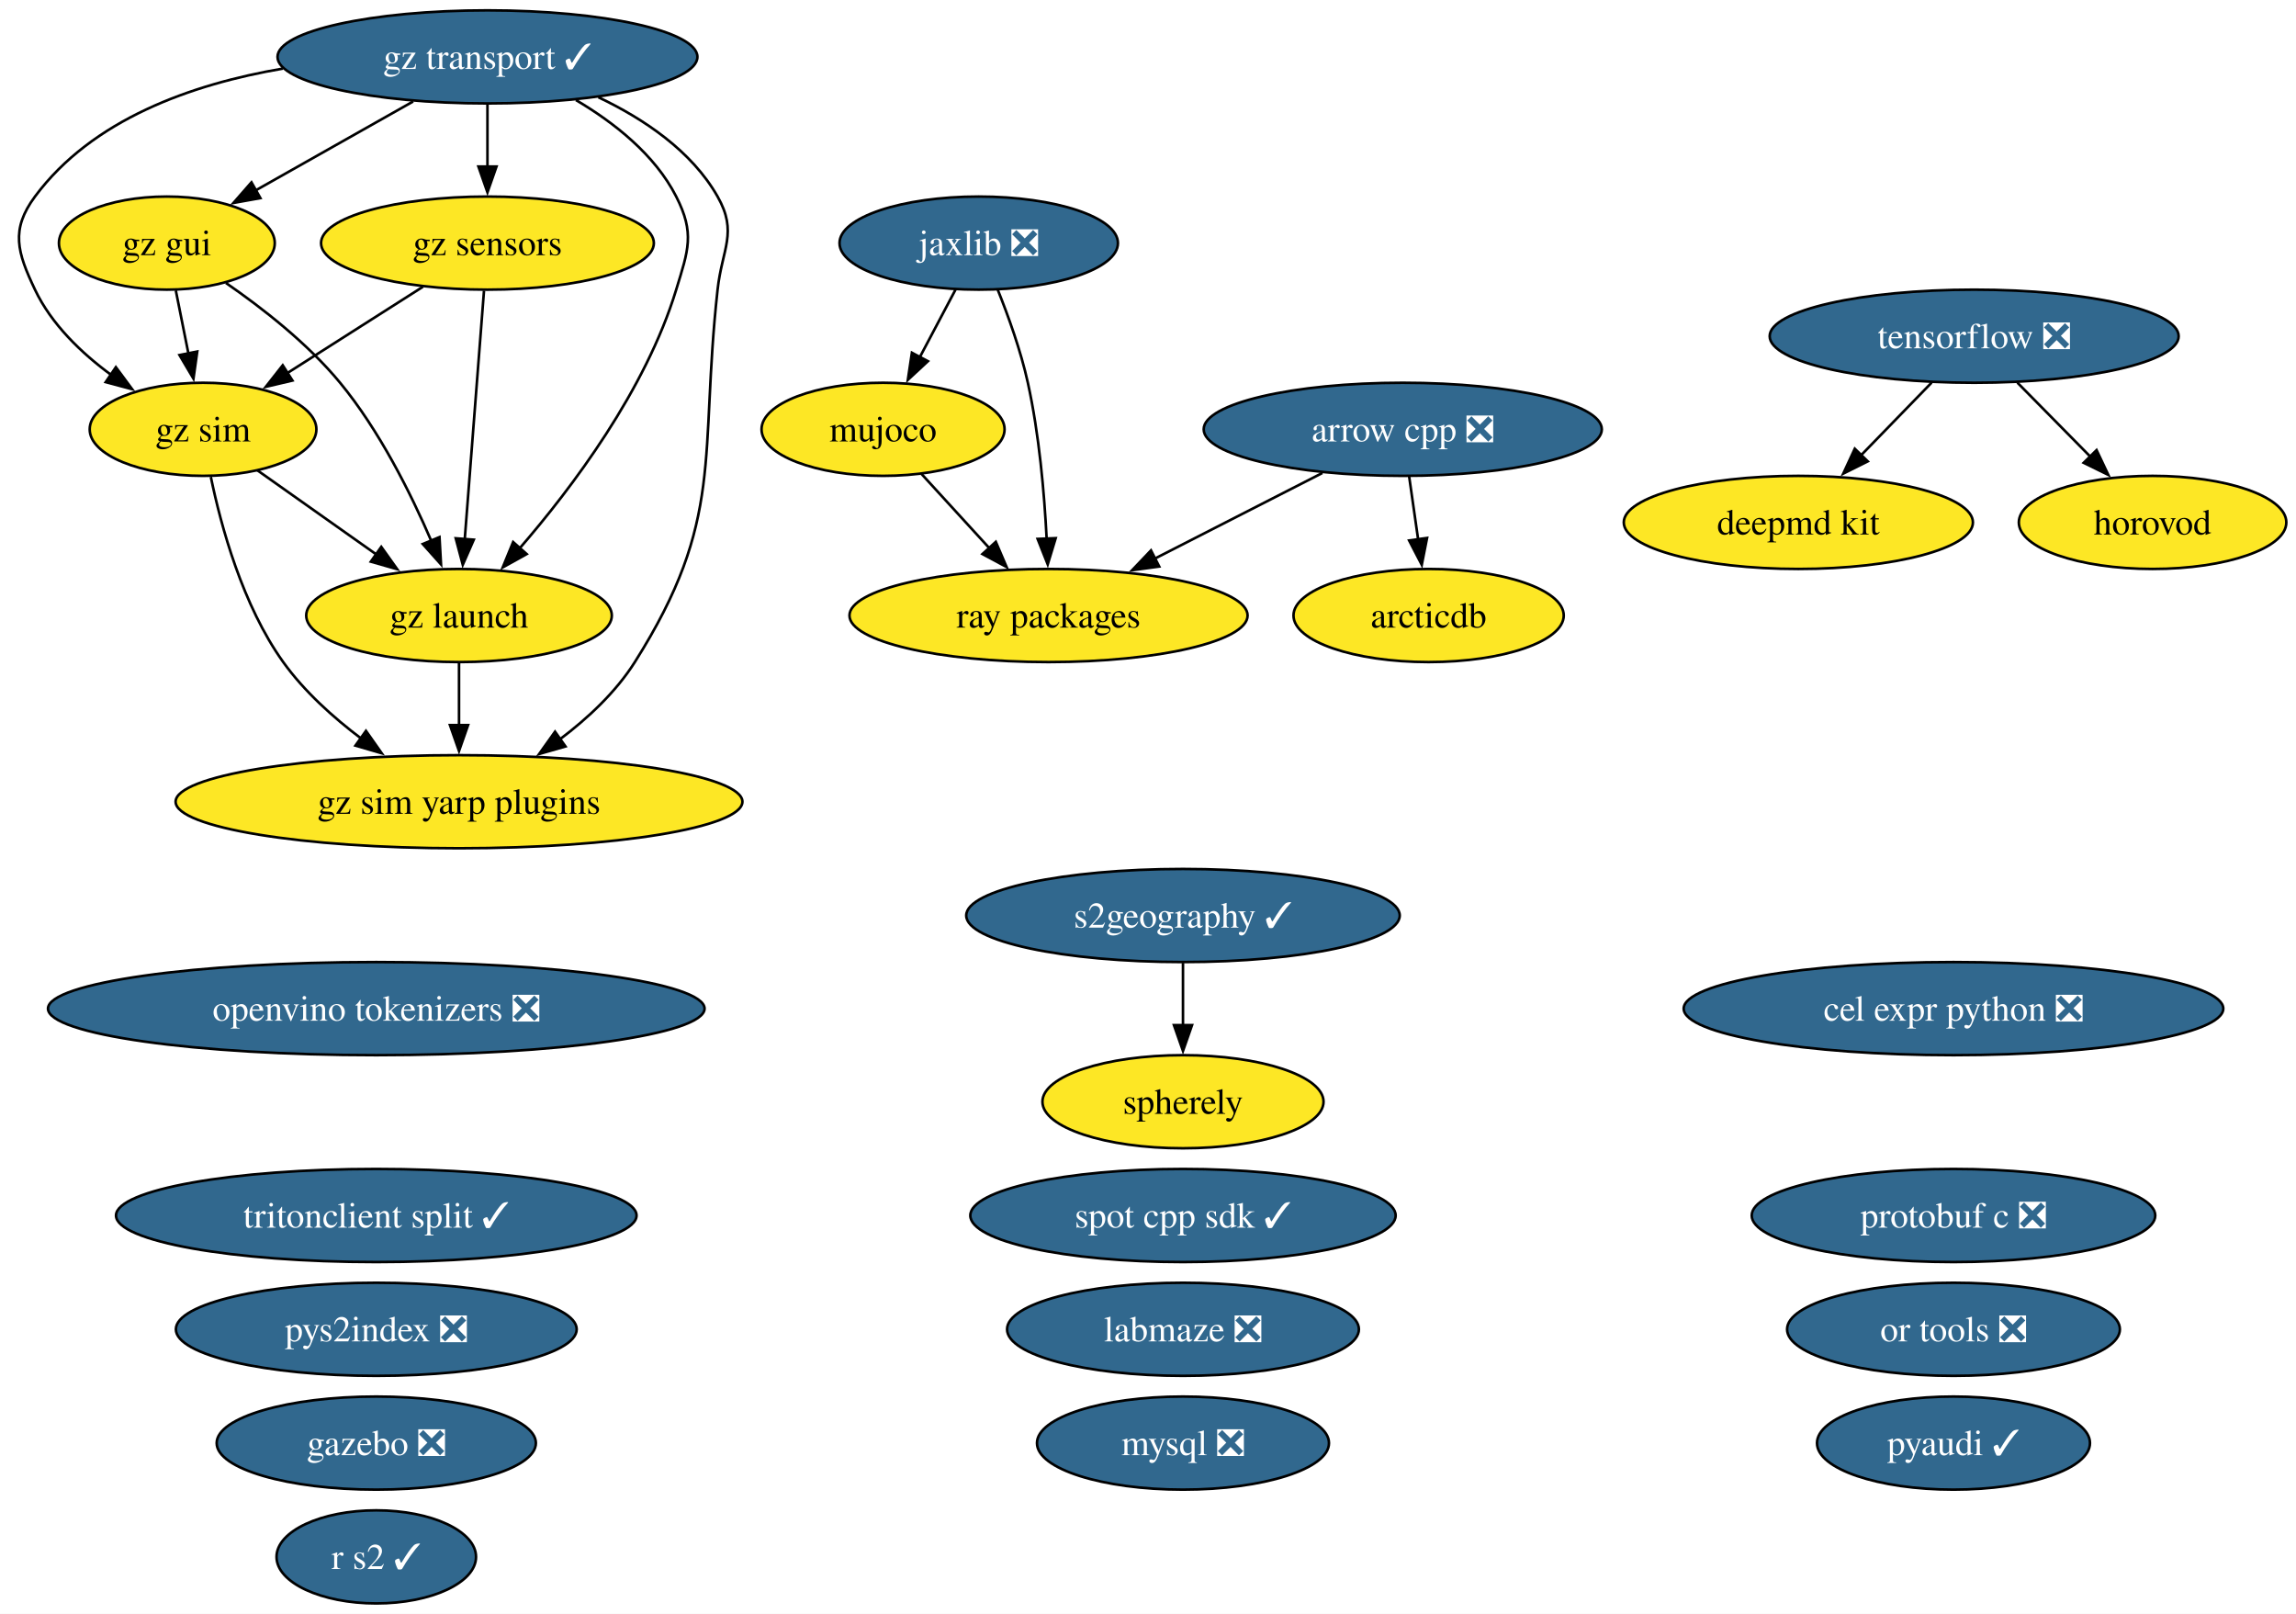
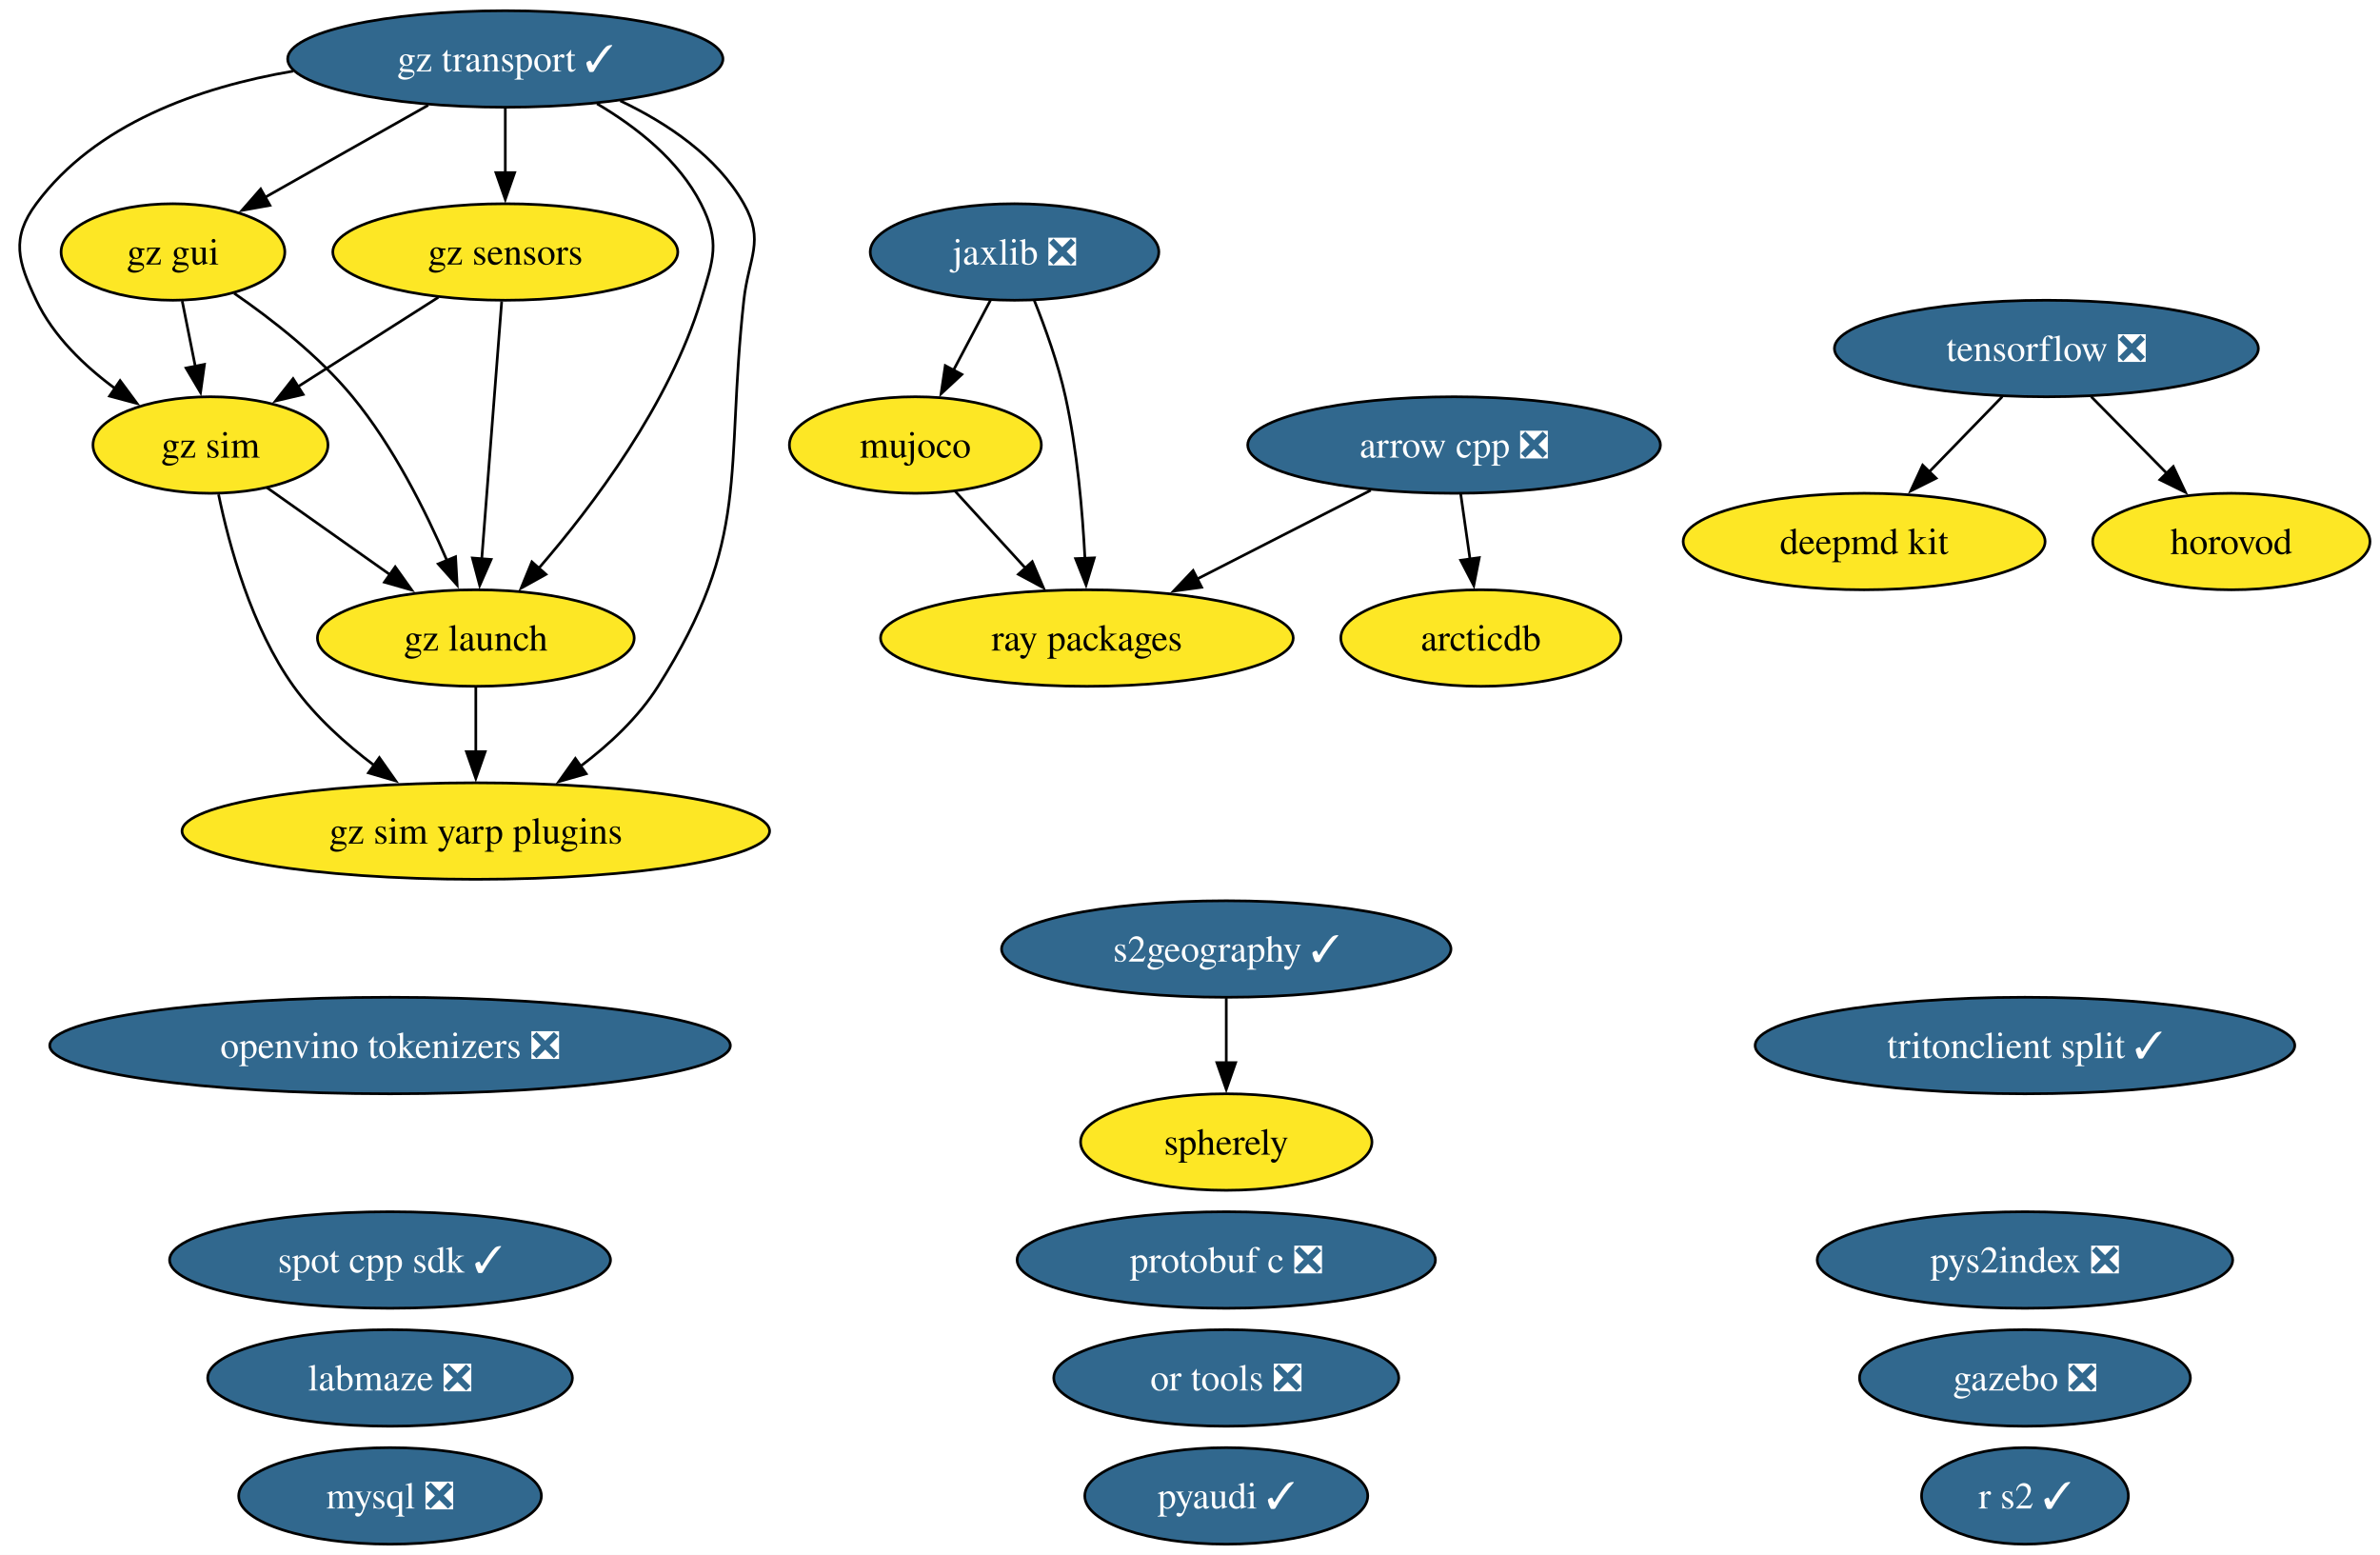
- <svg xmlns="http://www.w3.org/2000/svg" xmlns:xlink="http://www.w3.org/1999/xlink" width="888pt" height="624pt" viewBox="0.00 0.00 888.00 624.00">
-   <g id="graph0" class="graph" transform="scale(1 1) rotate(0) translate(4 620)">
-     <polygon fill="white" stroke="none" points="-4,4 -4,-620 884.27,-620 884.27,4 -4,4" />
+ <svg xmlns="http://www.w3.org/2000/svg" xmlns:xlink="http://www.w3.org/1999/xlink" width="888pt" height="580pt" viewBox="0.00 0.00 888.00 580.00">
+   <g id="graph0" class="graph" transform="scale(1 1) rotate(0) translate(4 576)">
+     <polygon fill="white" stroke="none" points="-4,4 -4,-576 884.27,-576 884.27,4 -4,4" />
    <g id="node1" class="node">
      <g id="a_node1">
        <a xlink:href="https://github.com/conda-forge/arcticdb-feedstock" xlink:title="arcticdb">
-           <ellipse fill="#fde725" stroke="black" cx="548.53" cy="-382" rx="52.26" ry="18" />
-           <text xml:space="preserve" text-anchor="middle" x="548.53" y="-377.32" font-family="Times,serif" font-size="14.00">arcticdb</text>
+           <ellipse fill="#fde725" stroke="black" cx="548.53" cy="-338" rx="52.26" ry="18" />
+           <text xml:space="preserve" text-anchor="middle" x="548.53" y="-333.32" font-family="Times,serif" font-size="14.00">arcticdb</text>
        </a>
      </g>
    </g>
    <g id="node2" class="node">
      <g id="a_node2">
        <a xlink:href="https://github.com/conda-forge/arrow-cpp-feedstock/pull/2089" xlink:title="arrow cpp ❎">
-           <ellipse fill="#31688e" stroke="black" cx="538.53" cy="-454" rx="76.99" ry="18" />
-           <text xml:space="preserve" text-anchor="middle" x="538.53" y="-449.32" font-family="Times,serif" font-size="14.00" fill="white">arrow cpp ❎</text>
+           <ellipse fill="#31688e" stroke="black" cx="538.53" cy="-410" rx="76.99" ry="18" />
+           <text xml:space="preserve" text-anchor="middle" x="538.53" y="-405.32" font-family="Times,serif" font-size="14.00" fill="white">arrow cpp ❎</text>
        </a>
      </g>
    </g>
    <g id="edge1" class="edge">
-       <path fill="none" stroke="black" d="M541.01,-435.7C542.06,-428.32 543.32,-419.52 544.5,-411.25" />
-       <polygon fill="black" stroke="black" points="547.93,-412 545.88,-401.6 541,-411.01 547.93,-412" />
+       <path fill="none" stroke="black" d="M541.01,-391.7C542.06,-384.32 543.32,-375.52 544.5,-367.25" />
+       <polygon fill="black" stroke="black" points="547.93,-368 545.88,-357.6 541,-367.01 547.93,-368" />
+     </g>
+     <g id="node22" class="node">
+       <g id="a_node22">
+         <a xlink:href="https://github.com/conda-forge/ray-packages-feedstock" xlink:title="ray packages">
+           <ellipse fill="#fde725" stroke="black" cx="401.53" cy="-338" rx="76.99" ry="18" />
+           <text xml:space="preserve" text-anchor="middle" x="401.53" y="-333.32" font-family="Times,serif" font-size="14.00">ray packages</text>
+         </a>
+       </g>
+     </g>
+     <g id="edge2" class="edge">
+       <path fill="none" stroke="black" d="M507.45,-393.12C488.27,-383.32 463.44,-370.63 442.65,-360.01" />
+       <polygon fill="black" stroke="black" points="444.34,-356.94 433.85,-355.51 441.16,-363.18 444.34,-356.94" />
+     </g>
+     <g id="node3" class="node">
+       <g id="a_node3">
+         <a xlink:href="https://github.com/conda-forge/deepmd-kit-feedstock" xlink:title="deepmd kit">
+           <ellipse fill="#fde725" stroke="black" cx="691.53" cy="-374" rx="67.52" ry="18" />
+           <text xml:space="preserve" text-anchor="middle" x="691.53" y="-369.32" font-family="Times,serif" font-size="14.00">deepmd kit</text>
+         </a>
+       </g>
+     </g>
+     <g id="node4" class="node">
+       <g id="a_node4">
+         <a xlink:href="https://github.com/conda-forge/gazebo-feedstock/pull/270" xlink:title="gazebo ❎">
+           <ellipse fill="#31688e" stroke="black" cx="751.53" cy="-62" rx="61.73" ry="18" />
+           <text xml:space="preserve" text-anchor="middle" x="751.53" y="-57.33" font-family="Times,serif" font-size="14.00" fill="white">gazebo ❎</text>
+         </a>
+       </g>
+     </g>
+     <g id="node5" class="node">
+       <g id="a_node5">
+         <a xlink:href="https://github.com/conda-forge/gz-gui-feedstock" xlink:title="gz gui">
+           <ellipse fill="#fde725" stroke="black" cx="60.53" cy="-482" rx="41.74" ry="18" />
+           <text xml:space="preserve" text-anchor="middle" x="60.53" y="-477.32" font-family="Times,serif" font-size="14.00">gz gui</text>
+         </a>
+       </g>
+     </g>
+     <g id="node6" class="node">
+       <g id="a_node6">
+         <a xlink:href="https://github.com/conda-forge/gz-launch-feedstock" xlink:title="gz launch">
+           <ellipse fill="#fde725" stroke="black" cx="173.53" cy="-338" rx="59.1" ry="18" />
+           <text xml:space="preserve" text-anchor="middle" x="173.53" y="-333.32" font-family="Times,serif" font-size="14.00">gz launch</text>
+         </a>
+       </g>
+     </g>
+     <g id="edge3" class="edge">
+       <path fill="none" stroke="black" d="M83.38,-466.59C97.39,-456.93 114.99,-443.22 127.53,-428 142.72,-409.57 154.85,-385.31 162.83,-366.78" />
+       <polygon fill="black" stroke="black" points="165.98,-368.32 166.57,-357.75 159.51,-365.65 165.98,-368.32" />
+     </g>
+     <g id="node8" class="node">
+       <g id="a_node8">
+         <a xlink:href="https://github.com/conda-forge/gz-sim-feedstock" xlink:title="gz sim">
+           <ellipse fill="#fde725" stroke="black" cx="74.53" cy="-410" rx="43.84" ry="18" />
+           <text xml:space="preserve" text-anchor="middle" x="74.53" y="-405.32" font-family="Times,serif" font-size="14.00">gz sim</text>
+         </a>
+       </g>
+     </g>
+     <g id="edge4" class="edge">
+       <path fill="none" stroke="black" d="M63.99,-463.7C65.47,-456.32 67.23,-447.52 68.88,-439.25" />
+       <polygon fill="black" stroke="black" points="72.29,-440.08 70.82,-429.59 65.42,-438.71 72.29,-440.08" />
+     </g>
+     <g id="node9" class="node">
+       <g id="a_node9">
+         <a xlink:href="https://github.com/conda-forge/gz-sim-yarp-plugins-feedstock" xlink:title="gz sim yarp plugins">
+           <ellipse fill="#fde725" stroke="black" cx="173.53" cy="-266" rx="109.61" ry="18" />
+           <text xml:space="preserve" text-anchor="middle" x="173.53" y="-261.32" font-family="Times,serif" font-size="14.00">gz sim yarp plugins</text>
+         </a>
+       </g>
+     </g>
+     <g id="edge5" class="edge">
+       <path fill="none" stroke="black" d="M173.53,-319.7C173.53,-312.41 173.53,-303.73 173.53,-295.54" />
+       <polygon fill="black" stroke="black" points="177.03,-295.62 173.53,-285.62 170.03,-295.62 177.03,-295.62" />
+     </g>
+     <g id="node7" class="node">
+       <g id="a_node7">
+         <a xlink:href="https://github.com/conda-forge/gz-sensors-feedstock" xlink:title="gz sensors">
+           <ellipse fill="#fde725" stroke="black" cx="184.53" cy="-482" rx="64.36" ry="18" />
+           <text xml:space="preserve" text-anchor="middle" x="184.53" y="-477.32" font-family="Times,serif" font-size="14.00">gz sensors</text>
+         </a>
+       </g>
+     </g>
+     <g id="edge6" class="edge">
+       <path fill="none" stroke="black" d="M183.19,-463.59C181.33,-439.61 177.96,-396.14 175.74,-367.42" />
+       <polygon fill="black" stroke="black" points="179.24,-367.32 174.98,-357.62 172.26,-367.86 179.24,-367.32" />
+     </g>
+     <g id="edge7" class="edge">
+       <path fill="none" stroke="black" d="M159.57,-465.12C143.99,-455.2 123.78,-442.34 106.97,-431.64" />
+       <polygon fill="black" stroke="black" points="109.11,-428.86 98.8,-426.44 105.35,-434.76 109.11,-428.86" />
+     </g>
+     <g id="edge8" class="edge">
+       <path fill="none" stroke="black" d="M95.53,-394.15C108.97,-384.65 126.67,-372.14 141.81,-361.43" />
+       <polygon fill="black" stroke="black" points="143.46,-364.55 149.61,-355.92 139.42,-358.83 143.46,-364.55" />
+     </g>
+     <g id="edge9" class="edge">
+       <path fill="none" stroke="black" d="M77.54,-391.58C81.47,-372.57 89.8,-341.94 105.53,-320 113.64,-308.69 124.83,-298.61 135.79,-290.35" />
+       <polygon fill="black" stroke="black" points="137.54,-293.4 143.64,-284.73 133.47,-287.7 137.54,-293.4" />
+     </g>
+     <g id="node10" class="node">
+       <g id="a_node10">
+         <a xlink:href="https://github.com/conda-forge/gz-transport-feedstock/pull/107" xlink:title="gz transport ✓">
+           <ellipse fill="#31688e" stroke="black" cx="184.53" cy="-554" rx="81.2" ry="18" />
+           <text xml:space="preserve" text-anchor="middle" x="184.53" y="-549.33" font-family="Times,serif" font-size="14.00" fill="white">gz transport ✓</text>
+         </a>
+       </g>
+     </g>
+     <g id="edge10" class="edge">
+       <path fill="none" stroke="black" d="M155.77,-536.76C137.58,-526.49 113.97,-513.16 94.8,-502.34" />
+       <polygon fill="black" stroke="black" points="96.71,-499.4 86.28,-497.53 93.26,-505.5 96.71,-499.4" />
+     </g>
+     <g id="edge11" class="edge">
+       <path fill="none" stroke="black" d="M218.75,-537.31C233.52,-528.59 249.28,-516.19 257.53,-500 264.8,-485.75 262.2,-479.3 257.53,-464 245.71,-425.19 217.35,-387.5 196.86,-363.84" />
+       <polygon fill="black" stroke="black" points="199.7,-361.76 190.44,-356.61 194.46,-366.41 199.7,-361.76" />
+     </g>
+     <g id="edge12" class="edge">
+       <path fill="none" stroke="black" d="M184.53,-535.7C184.53,-528.41 184.53,-519.73 184.53,-511.54" />
+       <polygon fill="black" stroke="black" points="188.03,-511.62 184.53,-501.62 181.03,-511.62 188.03,-511.62" />
+     </g>
+     <g id="edge13" class="edge">
+       <path fill="none" stroke="black" d="M105.36,-549.47C70.12,-543.46 31.67,-529.83 9.53,-500 0,-487.15 2.67,-478.45 9.53,-464 15.89,-450.61 27.47,-439.49 39.11,-430.95" />
+       <polygon fill="black" stroke="black" points="40.81,-434.03 47.11,-425.51 36.87,-428.24 40.81,-434.03" />
+     </g>
+     <g id="edge14" class="edge">
+       <path fill="none" stroke="black" d="M227.42,-538.4C244.97,-530.06 263.49,-517.67 273.53,-500 281.44,-486.09 275.28,-479.9 273.53,-464 266.38,-398.83 276.56,-375.42 241.53,-320 234.16,-308.34 223.28,-298.2 212.37,-290" />
+       <polygon fill="black" stroke="black" points="214.71,-287.37 204.52,-284.46 210.67,-293.08 214.71,-287.37" />
+     </g>
+     <g id="node11" class="node">
+       <g id="a_node11">
+         <a xlink:href="https://github.com/conda-forge/horovod-feedstock" xlink:title="horovod">
+           <ellipse fill="#fde725" stroke="black" cx="828.53" cy="-374" rx="51.73" ry="18" />
+           <text xml:space="preserve" text-anchor="middle" x="828.53" y="-369.32" font-family="Times,serif" font-size="14.00">horovod</text>
+         </a>
+       </g>
+     </g>
+     <g id="node12" class="node">
+       <g id="a_node12">
+         <a xlink:href="https://github.com/conda-forge/jaxlib-feedstock/pull/367" xlink:title="jaxlib ❎">
+           <ellipse fill="#31688e" stroke="black" cx="374.53" cy="-482" rx="53.84" ry="18" />
+           <text xml:space="preserve" text-anchor="middle" x="374.53" y="-477.32" font-family="Times,serif" font-size="14.00" fill="white">jaxlib ❎</text>
+         </a>
+       </g>
+     </g>
+     <g id="node14" class="node">
+       <g id="a_node14">
+         <a xlink:href="https://github.com/conda-forge/mujoco-feedstock" xlink:title="mujoco">
+           <ellipse fill="#fde725" stroke="black" cx="337.53" cy="-410" rx="47" ry="18" />
+           <text xml:space="preserve" text-anchor="middle" x="337.53" y="-405.32" font-family="Times,serif" font-size="14.00">mujoco</text>
+         </a>
+       </g>
+     </g>
+     <g id="edge15" class="edge">
+       <path fill="none" stroke="black" d="M365.58,-464.05C361.4,-456.14 356.32,-446.54 351.64,-437.69" />
+       <polygon fill="black" stroke="black" points="354.88,-436.33 347.12,-429.13 348.69,-439.6 354.88,-436.33" />
+     </g>
+     <g id="edge16" class="edge">
+       <path fill="none" stroke="black" d="M381.82,-464.14C385.94,-453.88 390.8,-440.41 393.53,-428 397.91,-408.15 399.9,-385.32 400.8,-367.74" />
+       <polygon fill="black" stroke="black" points="404.3,-367.91 401.22,-357.77 397.31,-367.62 404.3,-367.91" />
+     </g>
+     <g id="node13" class="node">
+       <g id="a_node13">
+         <a xlink:href="https://github.com/conda-forge/labmaze-feedstock/pull/22" xlink:title="labmaze ❎">
+           <ellipse fill="#31688e" stroke="black" cx="141.53" cy="-62" rx="68.04" ry="18" />
+           <text xml:space="preserve" text-anchor="middle" x="141.53" y="-57.33" font-family="Times,serif" font-size="14.00" fill="white">labmaze ❎</text>
+         </a>
+       </g>
+     </g>
+     <g id="edge17" class="edge">
+       <path fill="none" stroke="black" d="M352.38,-392.76C360.18,-384.23 369.92,-373.58 378.66,-364.02" />
+       <polygon fill="black" stroke="black" points="381.14,-366.49 385.31,-356.75 375.97,-361.77 381.14,-366.49" />
+     </g>
+     <g id="node15" class="node">
+       <g id="a_node15">
+         <a xlink:href="https://github.com/conda-forge/mysql-feedstock/pull/128" xlink:title="mysql ❎">
+           <ellipse fill="#31688e" stroke="black" cx="141.53" cy="-18" rx="56.47" ry="18" />
+           <text xml:space="preserve" text-anchor="middle" x="141.53" y="-13.32" font-family="Times,serif" font-size="14.00" fill="white">mysql ❎</text>
+         </a>
+       </g>
+     </g>
+     <g id="node16" class="node">
+       <g id="a_node16">
+         <a xlink:href="https://github.com/conda-forge/openvino-tokenizers-feedstock/pull/75" xlink:title="openvino tokenizers ❎">
+           <ellipse fill="#31688e" stroke="black" cx="141.53" cy="-186" rx="126.97" ry="18" />
+           <text xml:space="preserve" text-anchor="middle" x="141.53" y="-181.32" font-family="Times,serif" font-size="14.00" fill="white">openvino tokenizers ❎</text>
+         </a>
+       </g>
+     </g>
+     <g id="node17" class="node">
+       <g id="a_node17">
+         <a xlink:href="https://github.com/conda-forge/or-tools-feedstock/pull/72" xlink:title="or tools ❎">
+           <ellipse fill="#31688e" stroke="black" cx="453.53" cy="-62" rx="64.36" ry="18" />
+           <text xml:space="preserve" text-anchor="middle" x="453.53" y="-57.33" font-family="Times,serif" font-size="14.00" fill="white">or tools ❎</text>
+         </a>
+       </g>
+     </g>
+     <g id="node18" class="node">
+       <g id="a_node18">
+         <a xlink:href="https://github.com/conda-forge/protobuf-c-feedstock/pull/12" xlink:title="protobuf c ❎">
+           <ellipse fill="#31688e" stroke="black" cx="453.53" cy="-106" rx="78.04" ry="18" />
+           <text xml:space="preserve" text-anchor="middle" x="453.53" y="-101.33" font-family="Times,serif" font-size="14.00" fill="white">protobuf c ❎</text>
+         </a>
+       </g>
+     </g>
+     <g id="node19" class="node">
+       <g id="a_node19">
+         <a xlink:href="https://github.com/conda-forge/pyaudi-feedstock/pull/64" xlink:title="pyaudi ✓">
+           <ellipse fill="#31688e" stroke="black" cx="453.53" cy="-18" rx="52.79" ry="18" />
+           <text xml:space="preserve" text-anchor="middle" x="453.53" y="-13.32" font-family="Times,serif" font-size="14.00" fill="white">pyaudi ✓</text>
+         </a>
+       </g>
+     </g>
+     <g id="node20" class="node">
+       <g id="a_node20">
+         <a xlink:href="https://github.com/conda-forge/pys2index-feedstock/pull/36" xlink:title="pys2index ❎">
+           <ellipse fill="#31688e" stroke="black" cx="751.53" cy="-106" rx="77.51" ry="18" />
+           <text xml:space="preserve" text-anchor="middle" x="751.53" y="-101.33" font-family="Times,serif" font-size="14.00" fill="white">pys2index ❎</text>
+         </a>
+       </g>
+     </g>
+     <g id="node21" class="node">
+       <g id="a_node21">
+         <a xlink:href="https://github.com/conda-forge/r-s2-feedstock/pull/31" xlink:title="r s2 ✓">
+           <ellipse fill="#31688e" stroke="black" cx="751.53" cy="-18" rx="38.58" ry="18" />
+           <text xml:space="preserve" text-anchor="middle" x="751.53" y="-13.32" font-family="Times,serif" font-size="14.00" fill="white">r s2 ✓</text>
+         </a>
+       </g>
    </g>
    <g id="node23" class="node">
      <g id="a_node23">
-         <a xlink:href="https://github.com/conda-forge/ray-packages-feedstock" xlink:title="ray packages">
-           <ellipse fill="#fde725" stroke="black" cx="401.53" cy="-382" rx="76.99" ry="18" />
-           <text xml:space="preserve" text-anchor="middle" x="401.53" y="-377.32" font-family="Times,serif" font-size="14.00">ray packages</text>
-         </a>
-       </g>
-     </g>
-     <g id="edge2" class="edge">
-       <path fill="none" stroke="black" d="M507.45,-437.12C488.27,-427.32 463.44,-414.63 442.65,-404.01" />
-       <polygon fill="black" stroke="black" points="444.34,-400.94 433.85,-399.51 441.16,-407.18 444.34,-400.94" />
-     </g>
-     <g id="node3" class="node">
-       <g id="a_node3">
-         <a xlink:href="https://github.com/conda-forge/cel-expr-python-feedstock/pull/13" xlink:title="cel expr python ❎">
-           <ellipse fill="#31688e" stroke="black" cx="751.53" cy="-230" rx="104.35" ry="18" />
-           <text xml:space="preserve" text-anchor="middle" x="751.53" y="-225.32" font-family="Times,serif" font-size="14.00" fill="white">cel expr python ❎</text>
-         </a>
-       </g>
-     </g>
-     <g id="node4" class="node">
-       <g id="a_node4">
-         <a xlink:href="https://github.com/conda-forge/deepmd-kit-feedstock" xlink:title="deepmd kit">
-           <ellipse fill="#fde725" stroke="black" cx="691.53" cy="-418" rx="67.52" ry="18" />
-           <text xml:space="preserve" text-anchor="middle" x="691.53" y="-413.32" font-family="Times,serif" font-size="14.00">deepmd kit</text>
-         </a>
-       </g>
-     </g>
-     <g id="node5" class="node">
-       <g id="a_node5">
-         <a xlink:href="https://github.com/conda-forge/gazebo-feedstock/pull/270" xlink:title="gazebo ❎">
-           <ellipse fill="#31688e" stroke="black" cx="141.53" cy="-62" rx="61.73" ry="18" />
-           <text xml:space="preserve" text-anchor="middle" x="141.53" y="-57.33" font-family="Times,serif" font-size="14.00" fill="white">gazebo ❎</text>
-         </a>
-       </g>
-     </g>
-     <g id="node6" class="node">
-       <g id="a_node6">
-         <a xlink:href="https://github.com/conda-forge/gz-gui-feedstock" xlink:title="gz gui">
-           <ellipse fill="#fde725" stroke="black" cx="60.53" cy="-526" rx="41.74" ry="18" />
-           <text xml:space="preserve" text-anchor="middle" x="60.53" y="-521.33" font-family="Times,serif" font-size="14.00">gz gui</text>
-         </a>
-       </g>
-     </g>
-     <g id="node7" class="node">
-       <g id="a_node7">
-         <a xlink:href="https://github.com/conda-forge/gz-launch-feedstock" xlink:title="gz launch">
-           <ellipse fill="#fde725" stroke="black" cx="173.53" cy="-382" rx="59.1" ry="18" />
-           <text xml:space="preserve" text-anchor="middle" x="173.53" y="-377.32" font-family="Times,serif" font-size="14.00">gz launch</text>
-         </a>
-       </g>
-     </g>
-     <g id="edge3" class="edge">
-       <path fill="none" stroke="black" d="M83.38,-510.59C97.39,-500.93 114.99,-487.22 127.53,-472 142.72,-453.57 154.85,-429.31 162.83,-410.78" />
-       <polygon fill="black" stroke="black" points="165.98,-412.32 166.57,-401.75 159.51,-409.65 165.98,-412.32" />
-     </g>
-     <g id="node9" class="node">
-       <g id="a_node9">
-         <a xlink:href="https://github.com/conda-forge/gz-sim-feedstock" xlink:title="gz sim">
-           <ellipse fill="#fde725" stroke="black" cx="74.53" cy="-454" rx="43.84" ry="18" />
-           <text xml:space="preserve" text-anchor="middle" x="74.53" y="-449.32" font-family="Times,serif" font-size="14.00">gz sim</text>
-         </a>
-       </g>
-     </g>
-     <g id="edge4" class="edge">
-       <path fill="none" stroke="black" d="M63.99,-507.7C65.47,-500.32 67.23,-491.52 68.88,-483.25" />
-       <polygon fill="black" stroke="black" points="72.29,-484.08 70.82,-473.59 65.42,-482.71 72.29,-484.08" />
-     </g>
-     <g id="node10" class="node">
-       <g id="a_node10">
-         <a xlink:href="https://github.com/conda-forge/gz-sim-yarp-plugins-feedstock" xlink:title="gz sim yarp plugins">
-           <ellipse fill="#fde725" stroke="black" cx="173.53" cy="-310" rx="109.61" ry="18" />
-           <text xml:space="preserve" text-anchor="middle" x="173.53" y="-305.32" font-family="Times,serif" font-size="14.00">gz sim yarp plugins</text>
-         </a>
-       </g>
-     </g>
-     <g id="edge5" class="edge">
-       <path fill="none" stroke="black" d="M173.53,-363.7C173.53,-356.41 173.53,-347.73 173.53,-339.54" />
-       <polygon fill="black" stroke="black" points="177.03,-339.62 173.53,-329.62 170.03,-339.62 177.03,-339.62" />
-     </g>
-     <g id="node8" class="node">
-       <g id="a_node8">
-         <a xlink:href="https://github.com/conda-forge/gz-sensors-feedstock" xlink:title="gz sensors">
-           <ellipse fill="#fde725" stroke="black" cx="184.53" cy="-526" rx="64.36" ry="18" />
-           <text xml:space="preserve" text-anchor="middle" x="184.53" y="-521.33" font-family="Times,serif" font-size="14.00">gz sensors</text>
-         </a>
-       </g>
-     </g>
-     <g id="edge6" class="edge">
-       <path fill="none" stroke="black" d="M183.19,-507.59C181.33,-483.61 177.96,-440.14 175.74,-411.42" />
-       <polygon fill="black" stroke="black" points="179.24,-411.32 174.98,-401.62 172.26,-411.86 179.24,-411.32" />
-     </g>
-     <g id="edge7" class="edge">
-       <path fill="none" stroke="black" d="M159.57,-509.12C143.99,-499.2 123.78,-486.34 106.97,-475.64" />
-       <polygon fill="black" stroke="black" points="109.11,-472.86 98.8,-470.44 105.35,-478.76 109.11,-472.86" />
-     </g>
-     <g id="edge8" class="edge">
-       <path fill="none" stroke="black" d="M95.53,-438.15C108.97,-428.65 126.67,-416.14 141.81,-405.43" />
-       <polygon fill="black" stroke="black" points="143.46,-408.55 149.61,-399.92 139.42,-402.83 143.46,-408.55" />
-     </g>
-     <g id="edge9" class="edge">
-       <path fill="none" stroke="black" d="M77.54,-435.58C81.47,-416.57 89.8,-385.94 105.53,-364 113.64,-352.69 124.83,-342.61 135.79,-334.35" />
-       <polygon fill="black" stroke="black" points="137.54,-337.4 143.64,-328.73 133.47,-331.7 137.54,-337.4" />
-     </g>
-     <g id="node11" class="node">
-       <g id="a_node11">
-         <a xlink:href="https://github.com/conda-forge/gz-transport-feedstock/pull/107" xlink:title="gz transport ✓">
-           <ellipse fill="#31688e" stroke="black" cx="184.53" cy="-598" rx="81.2" ry="18" />
-           <text xml:space="preserve" text-anchor="middle" x="184.53" y="-593.33" font-family="Times,serif" font-size="14.00" fill="white">gz transport ✓</text>
-         </a>
-       </g>
-     </g>
-     <g id="edge10" class="edge">
-       <path fill="none" stroke="black" d="M155.77,-580.76C137.58,-570.49 113.97,-557.16 94.8,-546.34" />
-       <polygon fill="black" stroke="black" points="96.71,-543.4 86.28,-541.53 93.26,-549.5 96.71,-543.4" />
-     </g>
-     <g id="edge11" class="edge">
-       <path fill="none" stroke="black" d="M218.75,-581.31C233.52,-572.59 249.28,-560.19 257.53,-544 264.8,-529.75 262.2,-523.3 257.53,-508 245.71,-469.19 217.35,-431.5 196.86,-407.84" />
-       <polygon fill="black" stroke="black" points="199.7,-405.76 190.44,-400.61 194.46,-410.41 199.7,-405.76" />
-     </g>
-     <g id="edge12" class="edge">
-       <path fill="none" stroke="black" d="M184.53,-579.7C184.53,-572.41 184.53,-563.73 184.53,-555.54" />
-       <polygon fill="black" stroke="black" points="188.03,-555.62 184.53,-545.62 181.03,-555.62 188.03,-555.62" />
-     </g>
-     <g id="edge13" class="edge">
-       <path fill="none" stroke="black" d="M105.36,-593.47C70.12,-587.46 31.67,-573.83 9.53,-544 0,-531.15 2.67,-522.45 9.53,-508 15.89,-494.61 27.47,-483.49 39.11,-474.95" />
-       <polygon fill="black" stroke="black" points="40.81,-478.03 47.11,-469.51 36.87,-472.24 40.81,-478.03" />
-     </g>
-     <g id="edge14" class="edge">
-       <path fill="none" stroke="black" d="M227.42,-582.4C244.97,-574.06 263.49,-561.67 273.53,-544 281.44,-530.09 275.28,-523.9 273.53,-508 266.38,-442.83 276.56,-419.42 241.53,-364 234.16,-352.34 223.28,-342.2 212.37,-334" />
-       <polygon fill="black" stroke="black" points="214.71,-331.37 204.52,-328.46 210.67,-337.08 214.71,-331.37" />
-     </g>
-     <g id="node12" class="node">
-       <g id="a_node12">
-         <a xlink:href="https://github.com/conda-forge/horovod-feedstock" xlink:title="horovod">
-           <ellipse fill="#fde725" stroke="black" cx="828.53" cy="-418" rx="51.73" ry="18" />
-           <text xml:space="preserve" text-anchor="middle" x="828.53" y="-413.32" font-family="Times,serif" font-size="14.00">horovod</text>
-         </a>
-       </g>
-     </g>
-     <g id="node13" class="node">
-       <g id="a_node13">
-         <a xlink:href="https://github.com/conda-forge/jaxlib-feedstock/pull/367" xlink:title="jaxlib ❎">
-           <ellipse fill="#31688e" stroke="black" cx="374.53" cy="-526" rx="53.84" ry="18" />
-           <text xml:space="preserve" text-anchor="middle" x="374.53" y="-521.33" font-family="Times,serif" font-size="14.00" fill="white">jaxlib ❎</text>
-         </a>
-       </g>
-     </g>
-     <g id="node15" class="node">
-       <g id="a_node15">
-         <a xlink:href="https://github.com/conda-forge/mujoco-feedstock" xlink:title="mujoco">
-           <ellipse fill="#fde725" stroke="black" cx="337.53" cy="-454" rx="47" ry="18" />
-           <text xml:space="preserve" text-anchor="middle" x="337.53" y="-449.32" font-family="Times,serif" font-size="14.00">mujoco</text>
-         </a>
-       </g>
-     </g>
-     <g id="edge15" class="edge">
-       <path fill="none" stroke="black" d="M365.58,-508.05C361.4,-500.14 356.32,-490.54 351.64,-481.69" />
-       <polygon fill="black" stroke="black" points="354.88,-480.33 347.12,-473.13 348.69,-483.6 354.88,-480.33" />
-     </g>
-     <g id="edge16" class="edge">
-       <path fill="none" stroke="black" d="M381.82,-508.14C385.94,-497.88 390.8,-484.41 393.53,-472 397.91,-452.15 399.9,-429.32 400.8,-411.74" />
-       <polygon fill="black" stroke="black" points="404.3,-411.91 401.22,-401.77 397.31,-411.62 404.3,-411.91" />
-     </g>
-     <g id="node14" class="node">
-       <g id="a_node14">
-         <a xlink:href="https://github.com/conda-forge/labmaze-feedstock/pull/22" xlink:title="labmaze ❎">
-           <ellipse fill="#31688e" stroke="black" cx="453.53" cy="-106" rx="68.04" ry="18" />
-           <text xml:space="preserve" text-anchor="middle" x="453.53" y="-101.33" font-family="Times,serif" font-size="14.00" fill="white">labmaze ❎</text>
-         </a>
-       </g>
-     </g>
-     <g id="edge17" class="edge">
-       <path fill="none" stroke="black" d="M352.38,-436.76C360.18,-428.23 369.92,-417.58 378.66,-408.02" />
-       <polygon fill="black" stroke="black" points="381.14,-410.49 385.31,-400.75 375.97,-405.77 381.14,-410.49" />
-     </g>
-     <g id="node16" class="node">
-       <g id="a_node16">
-         <a xlink:href="https://github.com/conda-forge/mysql-feedstock/pull/128" xlink:title="mysql ❎">
-           <ellipse fill="#31688e" stroke="black" cx="453.53" cy="-62" rx="56.47" ry="18" />
-           <text xml:space="preserve" text-anchor="middle" x="453.53" y="-57.33" font-family="Times,serif" font-size="14.00" fill="white">mysql ❎</text>
-         </a>
-       </g>
-     </g>
-     <g id="node17" class="node">
-       <g id="a_node17">
-         <a xlink:href="https://github.com/conda-forge/openvino-tokenizers-feedstock/pull/75" xlink:title="openvino tokenizers ❎">
-           <ellipse fill="#31688e" stroke="black" cx="141.53" cy="-230" rx="126.97" ry="18" />
-           <text xml:space="preserve" text-anchor="middle" x="141.53" y="-225.32" font-family="Times,serif" font-size="14.00" fill="white">openvino tokenizers ❎</text>
-         </a>
-       </g>
-     </g>
-     <g id="node18" class="node">
-       <g id="a_node18">
-         <a xlink:href="https://github.com/conda-forge/or-tools-feedstock/pull/72" xlink:title="or tools ❎">
-           <ellipse fill="#31688e" stroke="black" cx="751.53" cy="-106" rx="64.36" ry="18" />
-           <text xml:space="preserve" text-anchor="middle" x="751.53" y="-101.33" font-family="Times,serif" font-size="14.00" fill="white">or tools ❎</text>
-         </a>
-       </g>
-     </g>
-     <g id="node19" class="node">
-       <g id="a_node19">
-         <a xlink:href="https://github.com/conda-forge/protobuf-c-feedstock/pull/12" xlink:title="protobuf c ❎">
-           <ellipse fill="#31688e" stroke="black" cx="751.53" cy="-150" rx="78.04" ry="18" />
-           <text xml:space="preserve" text-anchor="middle" x="751.53" y="-145.32" font-family="Times,serif" font-size="14.00" fill="white">protobuf c ❎</text>
-         </a>
-       </g>
-     </g>
-     <g id="node20" class="node">
-       <g id="a_node20">
-         <a xlink:href="https://github.com/conda-forge/pyaudi-feedstock/pull/64" xlink:title="pyaudi ✓">
-           <ellipse fill="#31688e" stroke="black" cx="751.53" cy="-62" rx="52.79" ry="18" />
-           <text xml:space="preserve" text-anchor="middle" x="751.53" y="-57.33" font-family="Times,serif" font-size="14.00" fill="white">pyaudi ✓</text>
-         </a>
-       </g>
-     </g>
-     <g id="node21" class="node">
-       <g id="a_node21">
-         <a xlink:href="https://github.com/conda-forge/pys2index-feedstock/pull/36" xlink:title="pys2index ❎">
-           <ellipse fill="#31688e" stroke="black" cx="141.53" cy="-106" rx="77.51" ry="18" />
-           <text xml:space="preserve" text-anchor="middle" x="141.53" y="-101.33" font-family="Times,serif" font-size="14.00" fill="white">pys2index ❎</text>
-         </a>
-       </g>
-     </g>
-     <g id="node22" class="node">
-       <g id="a_node22">
-         <a xlink:href="https://github.com/conda-forge/r-s2-feedstock/pull/31" xlink:title="r s2 ✓">
-           <ellipse fill="#31688e" stroke="black" cx="141.53" cy="-18" rx="38.58" ry="18" />
-           <text xml:space="preserve" text-anchor="middle" x="141.53" y="-13.32" font-family="Times,serif" font-size="14.00" fill="white">r s2 ✓</text>
+         <a xlink:href="https://github.com/conda-forge/s2geography-feedstock/pull/20" xlink:title="s2geography ✓">
+           <ellipse fill="#31688e" stroke="black" cx="453.53" cy="-222" rx="83.83" ry="18" />
+           <text xml:space="preserve" text-anchor="middle" x="453.53" y="-217.32" font-family="Times,serif" font-size="14.00" fill="white">s2geography ✓</text>
        </a>
      </g>
    </g>
    <g id="node24" class="node">
      <g id="a_node24">
-         <a xlink:href="https://github.com/conda-forge/s2geography-feedstock/pull/20" xlink:title="s2geography ✓">
-           <ellipse fill="#31688e" stroke="black" cx="453.53" cy="-266" rx="83.83" ry="18" />
-           <text xml:space="preserve" text-anchor="middle" x="453.53" y="-261.32" font-family="Times,serif" font-size="14.00" fill="white">s2geography ✓</text>
-         </a>
-       </g>
+         <a xlink:href="https://github.com/conda-forge/spherely-feedstock" xlink:title="spherely">
+           <ellipse fill="#fde725" stroke="black" cx="453.53" cy="-150" rx="54.36" ry="18" />
+           <text xml:space="preserve" text-anchor="middle" x="453.53" y="-145.32" font-family="Times,serif" font-size="14.00">spherely</text>
+         </a>
+       </g>
+     </g>
+     <g id="edge18" class="edge">
+       <path fill="none" stroke="black" d="M453.53,-203.7C453.53,-196.41 453.53,-187.73 453.53,-179.54" />
+       <polygon fill="black" stroke="black" points="457.03,-179.62 453.53,-169.62 450.03,-179.62 457.03,-179.62" />
    </g>
    <g id="node25" class="node">
      <g id="a_node25">
-         <a xlink:href="https://github.com/conda-forge/spherely-feedstock" xlink:title="spherely">
-           <ellipse fill="#fde725" stroke="black" cx="453.53" cy="-194" rx="54.36" ry="18" />
-           <text xml:space="preserve" text-anchor="middle" x="453.53" y="-189.32" font-family="Times,serif" font-size="14.00">spherely</text>
-         </a>
-       </g>
-     </g>
-     <g id="edge18" class="edge">
-       <path fill="none" stroke="black" d="M453.53,-247.7C453.53,-240.41 453.53,-231.73 453.53,-223.54" />
-       <polygon fill="black" stroke="black" points="457.03,-223.62 453.53,-213.62 450.03,-223.62 457.03,-223.62" />
+         <a xlink:href="https://github.com/conda-forge/spot-cpp-sdk-feedstock/pull/7" xlink:title="spot cpp sdk ✓">
+           <ellipse fill="#31688e" stroke="black" cx="141.53" cy="-106" rx="82.25" ry="18" />
+           <text xml:space="preserve" text-anchor="middle" x="141.53" y="-101.33" font-family="Times,serif" font-size="14.00" fill="white">spot cpp sdk ✓</text>
+         </a>
+       </g>
    </g>
    <g id="node26" class="node">
      <g id="a_node26">
-         <a xlink:href="https://github.com/conda-forge/spot-cpp-sdk-feedstock/pull/7" xlink:title="spot cpp sdk ✓">
-           <ellipse fill="#31688e" stroke="black" cx="453.53" cy="-150" rx="82.25" ry="18" />
-           <text xml:space="preserve" text-anchor="middle" x="453.53" y="-145.32" font-family="Times,serif" font-size="14.00" fill="white">spot cpp sdk ✓</text>
-         </a>
-       </g>
+         <a xlink:href="https://github.com/conda-forge/tensorflow-feedstock/pull/504" xlink:title="tensorflow ❎">
+           <ellipse fill="#31688e" stroke="black" cx="759.53" cy="-446" rx="79.09" ry="18" />
+           <text xml:space="preserve" text-anchor="middle" x="759.53" y="-441.32" font-family="Times,serif" font-size="14.00" fill="white">tensorflow ❎</text>
+         </a>
+       </g>
+     </g>
+     <g id="edge19" class="edge">
+       <path fill="none" stroke="black" d="M743.07,-428.05C734.89,-419.63 724.83,-409.28 715.79,-399.97" />
+       <polygon fill="black" stroke="black" points="718.38,-397.61 708.9,-392.87 713.36,-402.49 718.38,-397.61" />
+     </g>
+     <g id="edge20" class="edge">
+       <path fill="none" stroke="black" d="M776.24,-428.05C784.75,-419.42 795.26,-408.76 804.61,-399.27" />
+       <polygon fill="black" stroke="black" points="806.87,-401.96 811.4,-392.38 801.88,-397.05 806.87,-401.96" />
    </g>
    <g id="node27" class="node">
      <g id="a_node27">
-         <a xlink:href="https://github.com/conda-forge/tensorflow-feedstock/pull/504" xlink:title="tensorflow ❎">
-           <ellipse fill="#31688e" stroke="black" cx="759.53" cy="-490" rx="79.09" ry="18" />
-           <text xml:space="preserve" text-anchor="middle" x="759.53" y="-485.32" font-family="Times,serif" font-size="14.00" fill="white">tensorflow ❎</text>
-         </a>
-       </g>
-     </g>
-     <g id="edge19" class="edge">
-       <path fill="none" stroke="black" d="M743.07,-472.05C734.89,-463.63 724.83,-453.28 715.79,-443.97" />
-       <polygon fill="black" stroke="black" points="718.38,-441.61 708.9,-436.87 713.36,-446.49 718.38,-441.61" />
-     </g>
-     <g id="edge20" class="edge">
-       <path fill="none" stroke="black" d="M776.24,-472.05C784.75,-463.42 795.26,-452.76 804.61,-443.27" />
-       <polygon fill="black" stroke="black" points="806.87,-445.96 811.4,-436.38 801.88,-441.05 806.87,-445.96" />
-     </g>
-     <g id="node28" class="node">
-       <g id="a_node28">
        <a xlink:href="https://github.com/conda-forge/tritonclient-split-feedstock/pull/59" xlink:title="tritonclient split ✓">
-           <ellipse fill="#31688e" stroke="black" cx="141.53" cy="-150" rx="100.66" ry="18" />
-           <text xml:space="preserve" text-anchor="middle" x="141.53" y="-145.32" font-family="Times,serif" font-size="14.00" fill="white">tritonclient split ✓</text>
+           <ellipse fill="#31688e" stroke="black" cx="751.53" cy="-186" rx="100.66" ry="18" />
+           <text xml:space="preserve" text-anchor="middle" x="751.53" y="-181.32" font-family="Times,serif" font-size="14.00" fill="white">tritonclient split ✓</text>
        </a>
      </g>
    </g>
  </g>
</svg>
